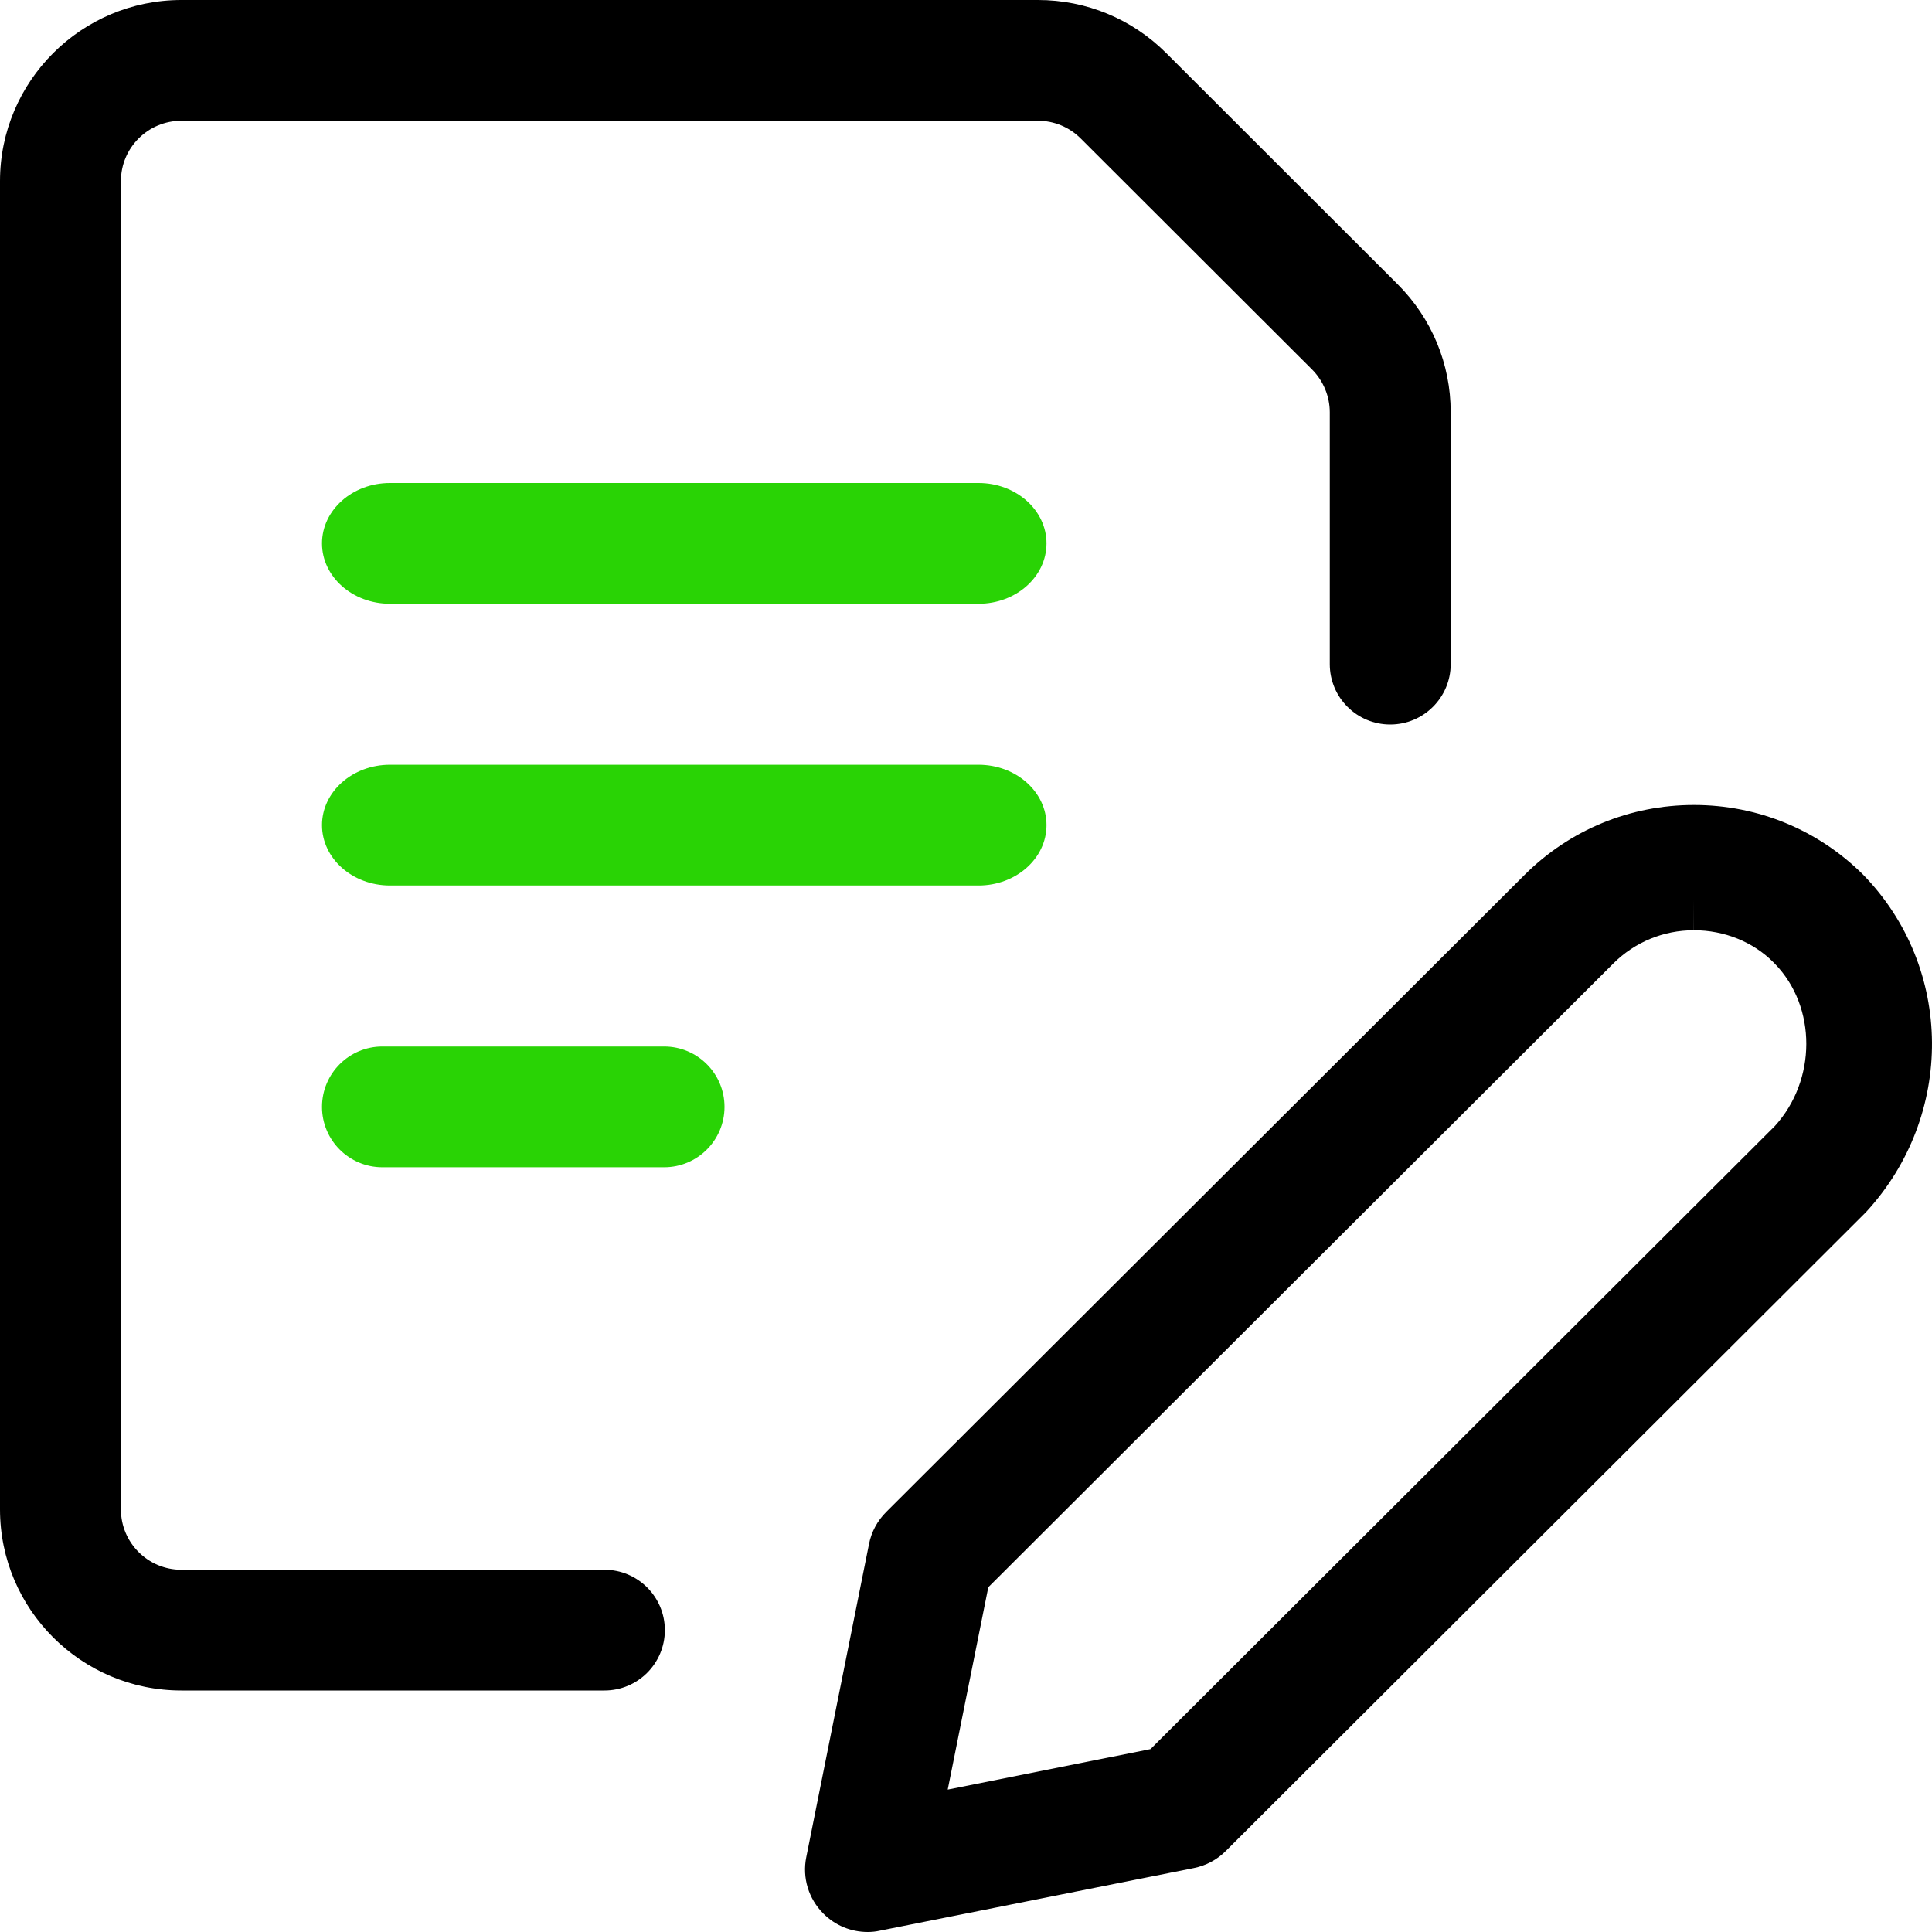
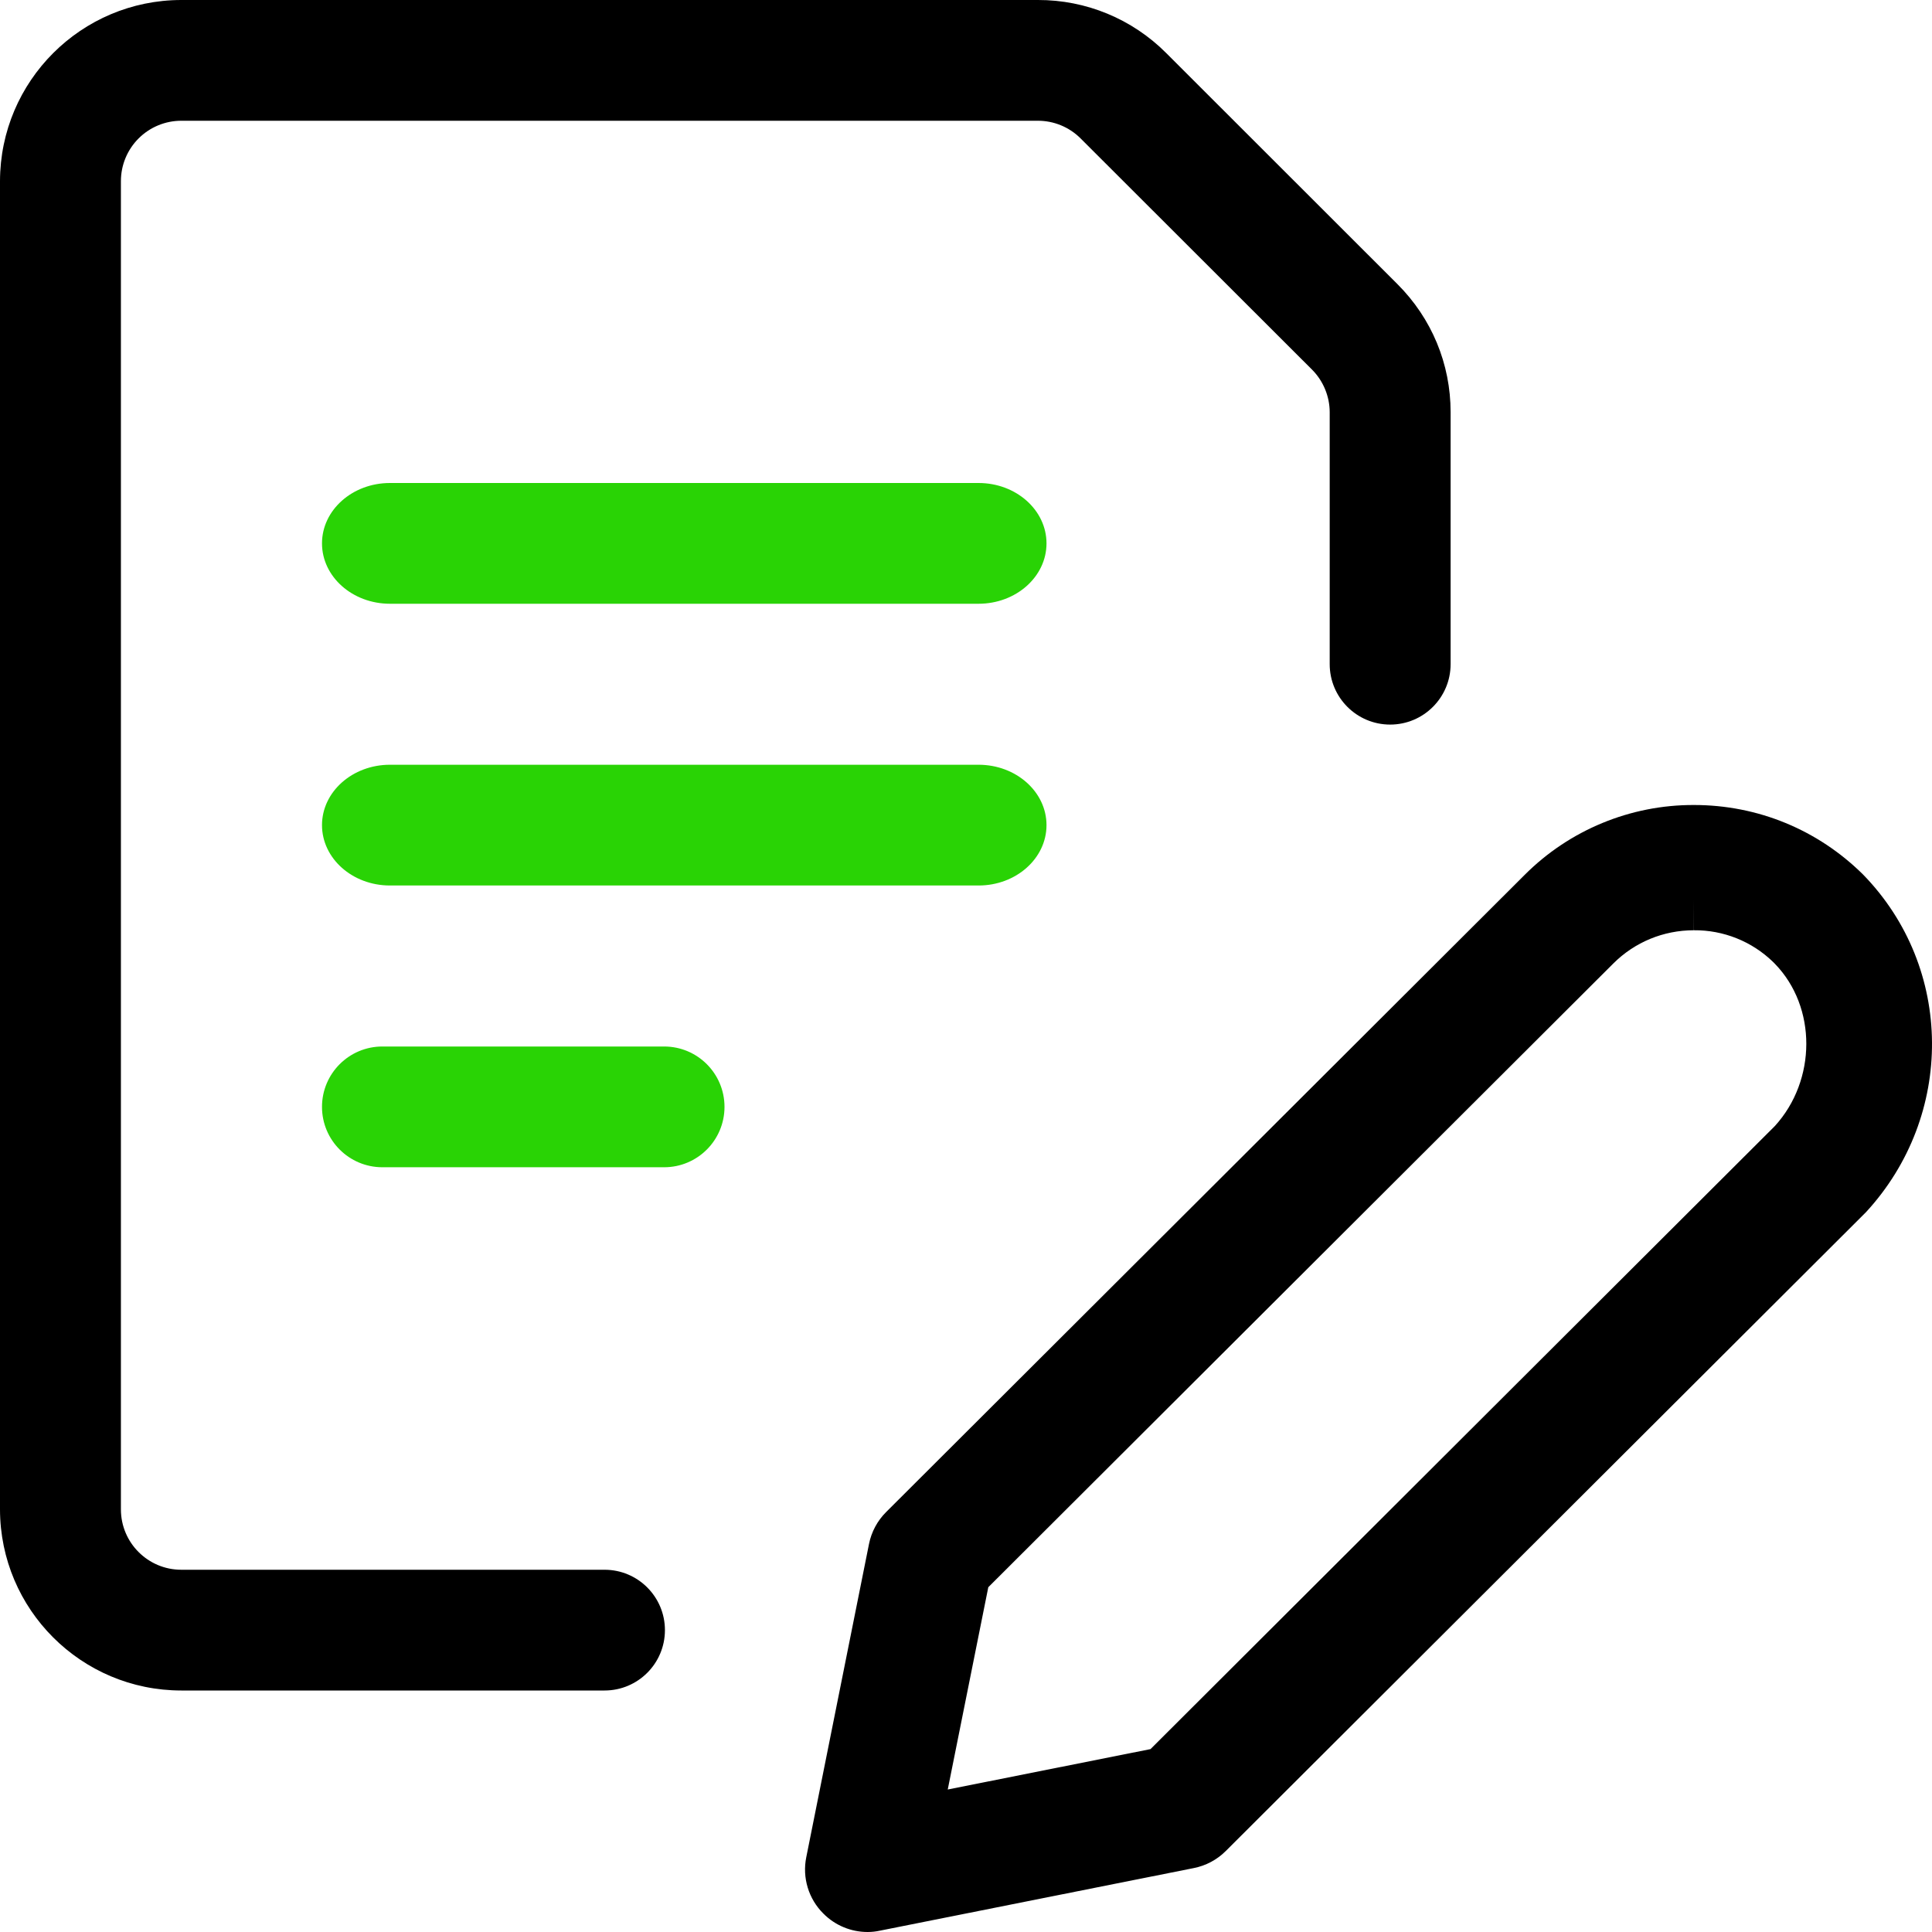
- <svg xmlns="http://www.w3.org/2000/svg" width="24" height="24" viewBox="0 0 24 24" fill="none">
-   <path d="M10.779 24C10.572 24 10.375 23.919 10.229 23.772C10.044 23.588 9.964 23.325 10.016 23.07L10.795 19.181C10.825 19.029 10.899 18.892 11.008 18.783L18.937 10.87C19.499 10.309 20.247 10 21.043 10C21.836 10 22.581 10.307 23.142 10.863C24.275 12.023 24.284 13.86 23.18 15.058C23.176 15.062 23.161 15.077 23.158 15.08L15.228 22.993C15.12 23.102 14.981 23.176 14.829 23.206L10.933 23.983C10.881 23.995 10.83 24 10.779 24ZM11.773 22.231L14.292 21.728L22.048 13.988C22.566 13.42 22.572 12.51 22.047 11.971C22.044 11.968 22.028 11.953 22.025 11.949C21.776 11.701 21.421 11.556 21.043 11.556L21.042 11.167V11.556C20.664 11.556 20.307 11.703 20.04 11.97L12.277 19.717L11.773 22.231Z" fill="black" />
-   <path d="M4 10.25C4 9.836 4.378 9.5 4.844 9.5H12.156C12.622 9.5 13 9.836 13 10.25C13 10.664 12.622 11 12.156 11H4.844C4.378 11 4 10.664 4 10.25Z" fill="#29D305" />
-   <path d="M4 6.75C4 6.336 4.378 6 4.844 6H12.156C12.622 6 13 6.336 13 6.75C13 7.164 12.622 7.5 12.156 7.5H4.844C4.378 7.5 4 7.164 4 6.75Z" fill="#29D305" />
-   <path d="M4 13.75C4 13.336 4.336 13 4.75 13H8.25C8.664 13 9 13.336 9 13.75C9 14.164 8.664 14.5 8.25 14.5H4.75C4.336 14.5 4 14.164 4 13.75Z" fill="#29D305" />
-   <path d="M2.253 21C1.01 21 0 19.991 0 18.75V2.25C0 1.009 1.011 0 2.253 0H12.894C13.495 0 14.06 0.234 14.486 0.658L17.361 3.53C17.786 3.955 18.021 4.52 18.021 5.12V8.25C18.021 8.664 17.684 9 17.27 9C16.855 9 16.519 8.664 16.519 8.25V5.121C16.519 4.924 16.439 4.731 16.3 4.591L13.424 1.719C13.282 1.578 13.094 1.5 12.894 1.5H2.253C1.838 1.5 1.502 1.836 1.502 2.25V18.75C1.502 19.164 1.838 19.5 2.253 19.5H7.509C7.923 19.5 8.259 19.836 8.259 20.25C8.259 20.664 7.923 21 7.509 21H2.253Z" fill="black" />
+ <svg xmlns="http://www.w3.org/2000/svg" width="24" height="24" fill="none">
+   <path d="M10.78 24a.773.773 0 01-.551-.228.771.771 0 01-.213-.702l.779-3.89a.775.775 0 01.213-.397l7.93-7.913a2.958 2.958 0 012.105-.87c.793 0 1.538.307 2.1.863 1.132 1.16 1.141 2.997.037 4.195a.437.437 0 01-.022.022l-7.93 7.913a.773.773 0 01-.399.213l-3.896.777a.713.713 0 01-.154.017zm.993-1.77l2.519-.502 7.756-7.74c.518-.568.524-1.478-.001-2.017l-.022-.022a1.393 1.393 0 00-.982-.393l-.001-.39v.39c-.378 0-.735.147-1.002.414l-7.763 7.747-.504 2.514z" fill="#000" />
+   <path d="M4 10.25c0-.414.378-.75.844-.75h7.312c.466 0 .844.336.844.75s-.378.75-.844.75H4.844C4.378 11 4 10.664 4 10.25zM4 6.75c0-.414.378-.75.844-.75h7.312c.466 0 .844.336.844.75s-.378.75-.844.75H4.844C4.378 7.5 4 7.164 4 6.75zM4 13.75a.75.75 0 01.75-.75h3.5a.75.75 0 010 1.5h-3.5a.75.75 0 01-.75-.75z" fill="#29D305" />
+   <path d="M2.253 21A2.253 2.253 0 010 18.75V2.25A2.254 2.254 0 012.253 0h10.64a2.24 2.24 0 011.593.658L17.36 3.53c.425.425.66.99.66 1.59v3.13a.75.75 0 01-1.502 0V5.121c0-.197-.08-.39-.22-.53l-2.875-2.872a.749.749 0 00-.53-.219H2.253a.75.75 0 00-.751.75v16.5c0 .414.336.75.75.75H7.51a.75.75 0 110 1.5H2.253z" fill="#000" />
</svg>
